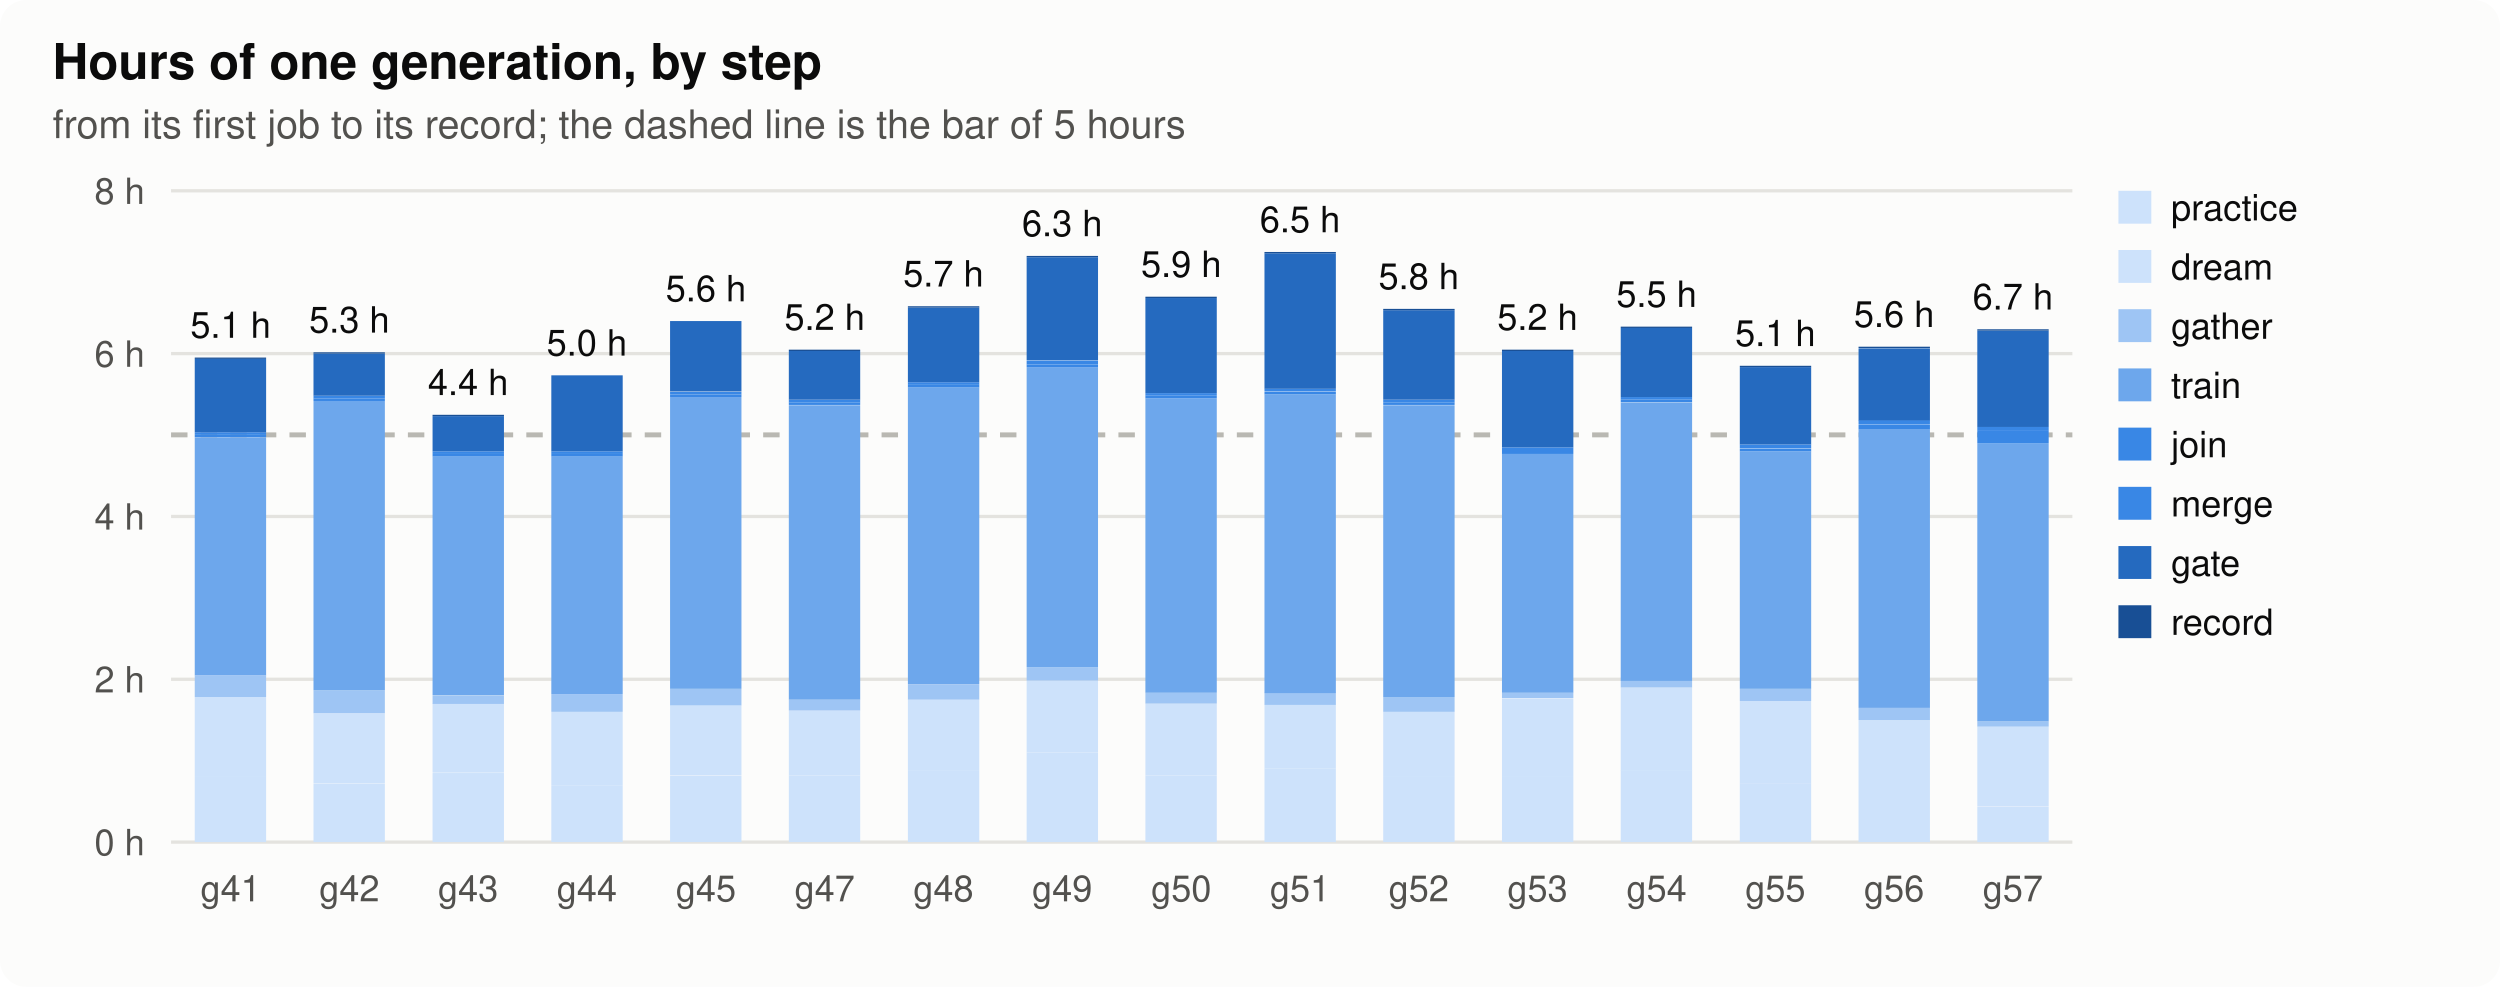
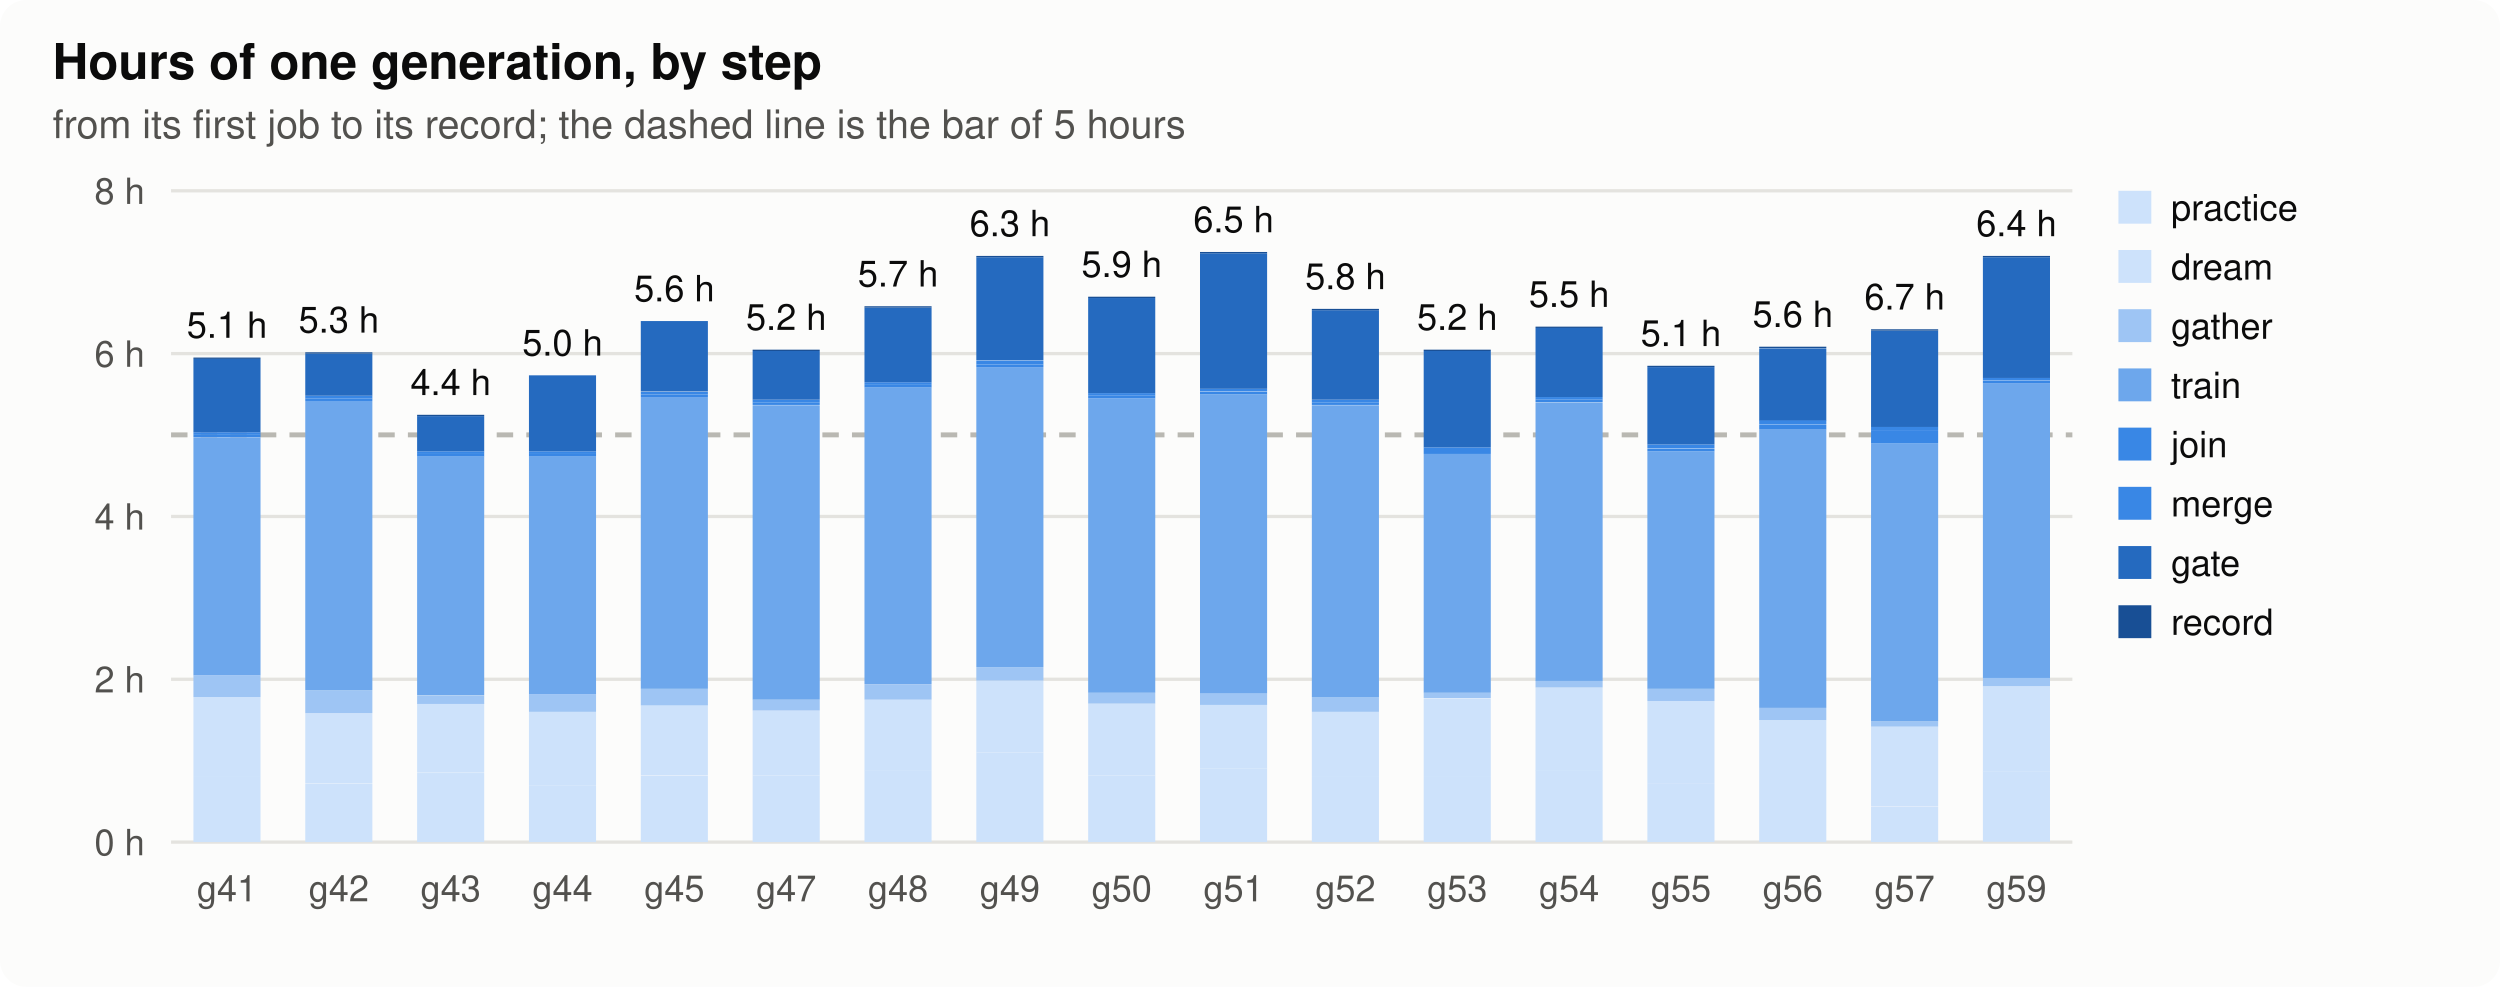
<svg xmlns="http://www.w3.org/2000/svg" width="760" height="300" viewBox="0 0 760 300" role="img" aria-label="hours">
  <style>
.bg{fill:#fcfcfb}.ink{fill:#0b0b0b}.ink2{fill:#52514e}.grid{stroke:#e4e3df}.axis{stroke:#b9b8b2}.dna{stroke:#52514e;fill:#fcfcfb}.lost{fill:#d03b3b}
.h0{fill:#e8f1fc}.h1{fill:#cde2fb}.h2{fill:#9ec5f4}.h3{fill:#6da7ec}.h4{fill:#3987e5}.h5{fill:#256abf}.h6{fill:#184f95}
@media (prefers-color-scheme: dark){.bg{fill:#1a1a19}.ink{fill:#f0efec}.ink2{fill:#c3c2b7}.grid{stroke:#2c2c2a}.axis{stroke:#5a5955}.dna{stroke:#c3c2b7;fill:#1a1a19}.lost{fill:#e66767}.h0{fill:#1f2a38}.h1{fill:#173a66}.h2{fill:#1c5cab}.h3{fill:#2a78d6}.h4{fill:#5598e7}.h5{fill:#86b6ef}.h6{fill:#b7d3f6}}
text{font-family:-apple-system,"Segoe UI",Helvetica,Arial,sans-serif}
</style>
  <rect class="bg" width="760" height="300" rx="8" />
  <text x="16.0" y="24.0" class="ink" font-size="15" text-anchor="start" font-weight="600">Hours of one generation, by step</text>
  <text x="16.0" y="42.0" class="ink2" font-size="12" text-anchor="start" font-weight="normal">from its first job to its record; the dashed line is the bar of 5 hours</text>
  <line class="grid" x1="52" x2="630" y1="256.0" y2="256.0" stroke-width="1" />
  <text x="44.0" y="260.0" class="ink2" font-size="11" text-anchor="end" font-weight="normal">0 h</text>
  <line class="grid" x1="52" x2="630" y1="206.5" y2="206.5" stroke-width="1" />
  <text x="44.0" y="210.5" class="ink2" font-size="11" text-anchor="end" font-weight="normal">2 h</text>
  <line class="grid" x1="52" x2="630" y1="157.0" y2="157.0" stroke-width="1" />
  <text x="44.0" y="161.0" class="ink2" font-size="11" text-anchor="end" font-weight="normal">4 h</text>
  <line class="grid" x1="52" x2="630" y1="107.5" y2="107.5" stroke-width="1" />
  <text x="44.0" y="111.5" class="ink2" font-size="11" text-anchor="end" font-weight="normal">6 h</text>
  <line class="grid" x1="52" x2="630" y1="58.0" y2="58.0" stroke-width="1" />
  <text x="44.0" y="62.0" class="ink2" font-size="11" text-anchor="end" font-weight="normal">8 h</text>
  <line class="axis" x1="52" x2="630" y1="132.2" y2="132.2" stroke-width="1.5" stroke-dasharray="5 4" />
-   <rect class="h1" x="59.2" y="236.2" width="21.7" height="19.8" />
-   <rect class="h1" x="59.2" y="211.9" width="21.7" height="24.3" />
-   <rect class="h2" x="59.2" y="205.3" width="21.7" height="6.6" />
-   <rect class="h3" x="59.2" y="133.1" width="21.7" height="72.2" />
-   <rect class="h4" x="59.2" y="132.2" width="21.7" height="0.8" />
-   <rect class="h4" x="59.2" y="131.4" width="21.7" height="0.8" />
-   <rect class="h5" x="59.2" y="109.1" width="21.7" height="22.3" />
-   <rect class="h6" x="59.2" y="108.7" width="21.7" height="0.4" />
-   <text x="70.1" y="102.7" class="ink" font-size="11" text-anchor="middle" font-weight="normal">5.1 h</text>
-   <text x="70.1" y="274.0" class="ink2" font-size="11" text-anchor="middle" font-weight="normal">g41</text>
-   <rect class="h1" x="95.3" y="238.3" width="21.7" height="17.7" />
-   <rect class="h1" x="95.3" y="216.8" width="21.7" height="21.4" />
-   <rect class="h2" x="95.3" y="209.8" width="21.7" height="7.0" />
-   <rect class="h3" x="95.3" y="121.9" width="21.7" height="87.9" />
-   <rect class="h4" x="95.3" y="121.1" width="21.7" height="0.8" />
-   <rect class="h4" x="95.3" y="120.3" width="21.7" height="0.8" />
-   <rect class="h5" x="95.3" y="107.5" width="21.7" height="12.8" />
-   <rect class="h6" x="95.3" y="107.1" width="21.7" height="0.4" />
-   <text x="106.2" y="101.1" class="ink" font-size="11" text-anchor="middle" font-weight="normal">5.3 h</text>
-   <text x="106.2" y="274.0" class="ink2" font-size="11" text-anchor="middle" font-weight="normal">g42</text>
-   <rect class="h1" x="131.5" y="235.0" width="21.7" height="21.0" />
-   <rect class="h1" x="131.5" y="213.9" width="21.7" height="21.0" />
-   <rect class="h2" x="131.5" y="211.5" width="21.7" height="2.5" />
-   <rect class="h3" x="131.5" y="138.8" width="21.7" height="72.6" />
-   <rect class="h4" x="131.5" y="138.0" width="21.7" height="0.8" />
-   <rect class="h4" x="131.5" y="137.2" width="21.7" height="0.8" />
-   <rect class="h5" x="131.5" y="126.5" width="21.7" height="10.7" />
-   <rect class="h6" x="131.5" y="126.1" width="21.7" height="0.4" />
-   <text x="142.3" y="120.1" class="ink" font-size="11" text-anchor="middle" font-weight="normal">4.4 h</text>
-   <text x="142.3" y="274.0" class="ink2" font-size="11" text-anchor="middle" font-weight="normal">g43</text>
-   <rect class="h1" x="167.6" y="238.7" width="21.7" height="17.3" />
-   <rect class="h1" x="167.6" y="216.4" width="21.7" height="22.3" />
-   <rect class="h2" x="167.6" y="211.0" width="21.7" height="5.4" />
-   <rect class="h3" x="167.6" y="138.8" width="21.7" height="72.2" />
-   <rect class="h4" x="167.6" y="138.0" width="21.7" height="0.8" />
-   <rect class="h4" x="167.6" y="137.2" width="21.7" height="0.8" />
-   <rect class="h5" x="167.6" y="114.1" width="21.7" height="23.1" />
-   <text x="178.4" y="108.1" class="ink" font-size="11" text-anchor="middle" font-weight="normal">5.0 h</text>
-   <text x="178.4" y="274.0" class="ink2" font-size="11" text-anchor="middle" font-weight="normal">g44</text>
-   <rect class="h1" x="203.7" y="235.8" width="21.7" height="20.2" />
-   <rect class="h1" x="203.7" y="214.3" width="21.7" height="21.4" />
-   <rect class="h2" x="203.7" y="209.4" width="21.7" height="5.0" />
-   <rect class="h3" x="203.7" y="120.7" width="21.7" height="88.7" />
-   <rect class="h4" x="203.7" y="119.9" width="21.7" height="0.8" />
-   <rect class="h4" x="203.7" y="119.1" width="21.7" height="0.8" />
-   <rect class="h5" x="203.7" y="97.6" width="21.7" height="21.4" />
-   <text x="214.6" y="91.6" class="ink" font-size="11" text-anchor="middle" font-weight="normal">5.6 h</text>
-   <text x="214.6" y="274.0" class="ink2" font-size="11" text-anchor="middle" font-weight="normal">g45</text>
-   <rect class="h1" x="239.8" y="235.8" width="21.7" height="20.2" />
-   <rect class="h1" x="239.8" y="216.0" width="21.7" height="19.8" />
-   <rect class="h2" x="239.8" y="212.7" width="21.7" height="3.3" />
-   <rect class="h3" x="239.8" y="123.2" width="21.7" height="89.5" />
-   <rect class="h4" x="239.8" y="122.3" width="21.7" height="0.8" />
-   <rect class="h4" x="239.8" y="121.5" width="21.7" height="0.8" />
-   <rect class="h5" x="239.8" y="106.7" width="21.7" height="14.8" />
-   <rect class="h6" x="239.8" y="106.3" width="21.7" height="0.4" />
-   <text x="250.7" y="100.3" class="ink" font-size="11" text-anchor="middle" font-weight="normal">5.2 h</text>
-   <text x="250.7" y="274.0" class="ink2" font-size="11" text-anchor="middle" font-weight="normal">g47</text>
-   <rect class="h1" x="276.0" y="234.1" width="21.7" height="21.9" />
-   <rect class="h1" x="276.0" y="212.7" width="21.7" height="21.4" />
-   <rect class="h2" x="276.0" y="208.2" width="21.7" height="4.5" />
-   <rect class="h3" x="276.0" y="117.8" width="21.7" height="90.3" />
-   <rect class="h4" x="276.0" y="117.0" width="21.7" height="0.8" />
-   <rect class="h4" x="276.0" y="116.2" width="21.7" height="0.8" />
-   <rect class="h5" x="276.0" y="93.5" width="21.7" height="22.7" />
-   <rect class="h6" x="276.0" y="93.1" width="21.7" height="0.4" />
-   <text x="286.8" y="87.1" class="ink" font-size="11" text-anchor="middle" font-weight="normal">5.7 h</text>
-   <text x="286.8" y="274.0" class="ink2" font-size="11" text-anchor="middle" font-weight="normal">g48</text>
-   <rect class="h1" x="312.1" y="228.8" width="21.7" height="27.2" />
-   <rect class="h1" x="312.1" y="206.9" width="21.7" height="21.9" />
-   <rect class="h2" x="312.1" y="202.8" width="21.7" height="4.1" />
-   <rect class="h3" x="312.1" y="111.6" width="21.7" height="91.2" />
-   <rect class="h4" x="312.1" y="110.8" width="21.7" height="0.8" />
-   <rect class="h4" x="312.1" y="109.6" width="21.7" height="1.2" />
-   <rect class="h5" x="312.1" y="78.2" width="21.7" height="31.3" />
-   <rect class="h6" x="312.1" y="77.8" width="21.7" height="0.4" />
-   <text x="322.9" y="71.8" class="ink" font-size="11" text-anchor="middle" font-weight="normal">6.3 h</text>
-   <text x="322.9" y="274.0" class="ink2" font-size="11" text-anchor="middle" font-weight="normal">g49</text>
-   <rect class="h1" x="348.2" y="235.8" width="21.7" height="20.2" />
-   <rect class="h1" x="348.2" y="213.9" width="21.7" height="21.9" />
-   <rect class="h2" x="348.2" y="210.6" width="21.7" height="3.3" />
-   <rect class="h3" x="348.2" y="121.1" width="21.7" height="89.5" />
-   <rect class="h4" x="348.2" y="120.3" width="21.7" height="0.8" />
-   <rect class="h4" x="348.2" y="119.5" width="21.7" height="0.8" />
-   <rect class="h5" x="348.2" y="90.6" width="21.7" height="28.9" />
-   <rect class="h6" x="348.2" y="90.2" width="21.7" height="0.4" />
-   <text x="359.1" y="84.2" class="ink" font-size="11" text-anchor="middle" font-weight="normal">5.9 h</text>
-   <text x="359.1" y="274.0" class="ink2" font-size="11" text-anchor="middle" font-weight="normal">g50</text>
-   <rect class="h1" x="384.4" y="233.7" width="21.7" height="22.3" />
-   <rect class="h1" x="384.4" y="214.3" width="21.7" height="19.4" />
-   <rect class="h2" x="384.4" y="210.6" width="21.7" height="3.7" />
-   <rect class="h3" x="384.4" y="119.9" width="21.7" height="90.8" />
-   <rect class="h4" x="384.4" y="119.1" width="21.7" height="0.8" />
-   <rect class="h4" x="384.4" y="118.2" width="21.7" height="0.8" />
-   <rect class="h5" x="384.4" y="77.0" width="21.7" height="41.2" />
-   <rect class="h6" x="384.4" y="76.6" width="21.7" height="0.4" />
-   <text x="395.2" y="70.6" class="ink" font-size="11" text-anchor="middle" font-weight="normal">6.5 h</text>
-   <text x="395.2" y="274.0" class="ink2" font-size="11" text-anchor="middle" font-weight="normal">g51</text>
-   <rect class="h1" x="420.5" y="236.2" width="21.7" height="19.8" />
-   <rect class="h1" x="420.5" y="216.4" width="21.7" height="19.8" />
-   <rect class="h2" x="420.5" y="211.9" width="21.7" height="4.5" />
-   <rect class="h3" x="420.5" y="123.2" width="21.7" height="88.7" />
-   <rect class="h4" x="420.5" y="122.3" width="21.7" height="0.8" />
-   <rect class="h4" x="420.5" y="121.5" width="21.7" height="0.8" />
-   <rect class="h5" x="420.5" y="94.3" width="21.7" height="27.2" />
-   <rect class="h6" x="420.5" y="93.9" width="21.7" height="0.4" />
-   <text x="431.3" y="87.9" class="ink" font-size="11" text-anchor="middle" font-weight="normal">5.8 h</text>
-   <text x="431.3" y="274.0" class="ink2" font-size="11" text-anchor="middle" font-weight="normal">g52</text>
-   <rect class="h1" x="456.6" y="236.2" width="21.7" height="19.8" />
-   <rect class="h1" x="456.6" y="212.3" width="21.7" height="23.9" />
-   <rect class="h2" x="456.6" y="210.6" width="21.7" height="1.6" />
-   <rect class="h3" x="456.6" y="138.0" width="21.7" height="72.6" />
-   <rect class="h4" x="456.6" y="136.8" width="21.7" height="1.2" />
-   <rect class="h4" x="456.6" y="136.0" width="21.7" height="0.8" />
-   <rect class="h5" x="456.6" y="106.7" width="21.7" height="29.3" />
-   <rect class="h6" x="456.6" y="106.3" width="21.7" height="0.4" />
-   <text x="467.4" y="100.3" class="ink" font-size="11" text-anchor="middle" font-weight="normal">5.2 h</text>
-   <text x="467.4" y="274.0" class="ink2" font-size="11" text-anchor="middle" font-weight="normal">g53</text>
-   <rect class="h1" x="492.7" y="234.1" width="21.7" height="21.9" />
-   <rect class="h1" x="492.7" y="209.0" width="21.7" height="25.2" />
-   <rect class="h2" x="492.7" y="206.9" width="21.7" height="2.1" />
-   <rect class="h3" x="492.7" y="122.4" width="21.7" height="84.6" />
-   <rect class="h4" x="492.7" y="121.5" width="21.7" height="0.8" />
-   <rect class="h4" x="492.7" y="120.7" width="21.7" height="0.8" />
-   <rect class="h5" x="492.7" y="99.7" width="21.7" height="21.0" />
-   <rect class="h6" x="492.7" y="99.3" width="21.7" height="0.4" />
-   <text x="503.6" y="93.3" class="ink" font-size="11" text-anchor="middle" font-weight="normal">5.5 h</text>
-   <text x="503.6" y="274.0" class="ink2" font-size="11" text-anchor="middle" font-weight="normal">g54</text>
-   <rect class="h1" x="528.9" y="238.3" width="21.7" height="17.7" />
-   <rect class="h1" x="528.9" y="213.1" width="21.7" height="25.2" />
-   <rect class="h2" x="528.9" y="209.4" width="21.7" height="3.7" />
-   <rect class="h3" x="528.9" y="137.2" width="21.7" height="72.2" />
-   <rect class="h4" x="528.9" y="136.4" width="21.7" height="0.8" />
-   <rect class="h4" x="528.9" y="135.1" width="21.7" height="1.2" />
-   <rect class="h5" x="528.9" y="111.6" width="21.7" height="23.5" />
-   <rect class="h6" x="528.9" y="111.2" width="21.7" height="0.4" />
-   <text x="539.7" y="105.2" class="ink" font-size="11" text-anchor="middle" font-weight="normal">5.1 h</text>
-   <text x="539.7" y="274.0" class="ink2" font-size="11" text-anchor="middle" font-weight="normal">g55</text>
-   <rect class="h1" x="565.0" y="243.2" width="21.7" height="12.8" />
-   <rect class="h1" x="565.0" y="218.9" width="21.7" height="24.3" />
-   <rect class="h2" x="565.0" y="215.2" width="21.7" height="3.7" />
-   <rect class="h3" x="565.0" y="130.6" width="21.7" height="84.6" />
-   <rect class="h4" x="565.0" y="129.0" width="21.7" height="1.6" />
-   <rect class="h4" x="565.0" y="127.7" width="21.7" height="1.2" />
-   <rect class="h5" x="565.0" y="105.9" width="21.7" height="21.9" />
-   <rect class="h6" x="565.0" y="105.4" width="21.7" height="0.4" />
-   <text x="575.8" y="99.4" class="ink" font-size="11" text-anchor="middle" font-weight="normal">5.6 h</text>
-   <text x="575.8" y="274.0" class="ink2" font-size="11" text-anchor="middle" font-weight="normal">g56</text>
-   <rect class="h1" x="601.1" y="245.3" width="21.7" height="10.7" />
-   <rect class="h1" x="601.1" y="220.9" width="21.7" height="24.3" />
-   <rect class="h2" x="601.1" y="219.3" width="21.7" height="1.6" />
-   <rect class="h3" x="601.1" y="134.7" width="21.7" height="84.6" />
-   <rect class="h4" x="601.1" y="131.0" width="21.7" height="3.7" />
-   <rect class="h4" x="601.1" y="129.8" width="21.7" height="1.2" />
-   <rect class="h5" x="601.1" y="100.5" width="21.7" height="29.3" />
-   <rect class="h6" x="601.1" y="100.1" width="21.7" height="0.4" />
-   <text x="611.9" y="94.1" class="ink" font-size="11" text-anchor="middle" font-weight="normal">6.7 h</text>
-   <text x="611.9" y="274.0" class="ink2" font-size="11" text-anchor="middle" font-weight="normal">g57</text>
+   <rect class="h1" x="58.8" y="236.2" width="20.4" height="19.8" />
+   <rect class="h1" x="58.8" y="211.9" width="20.4" height="24.3" />
+   <rect class="h2" x="58.8" y="205.3" width="20.4" height="6.6" />
+   <rect class="h3" x="58.8" y="133.1" width="20.4" height="72.2" />
+   <rect class="h4" x="58.8" y="132.2" width="20.4" height="0.8" />
+   <rect class="h4" x="58.8" y="131.4" width="20.4" height="0.8" />
+   <rect class="h5" x="58.8" y="109.1" width="20.4" height="22.3" />
+   <rect class="h6" x="58.8" y="108.7" width="20.4" height="0.4" />
+   <text x="69.0" y="102.7" class="ink" font-size="11" text-anchor="middle" font-weight="normal">5.1 h</text>
+   <text x="69.0" y="274.0" class="ink2" font-size="11" text-anchor="middle" font-weight="normal">g41</text>
+   <rect class="h1" x="92.8" y="238.3" width="20.4" height="17.7" />
+   <rect class="h1" x="92.8" y="216.8" width="20.4" height="21.4" />
+   <rect class="h2" x="92.8" y="209.8" width="20.4" height="7.0" />
+   <rect class="h3" x="92.8" y="121.9" width="20.4" height="87.9" />
+   <rect class="h4" x="92.8" y="121.1" width="20.4" height="0.8" />
+   <rect class="h4" x="92.8" y="120.3" width="20.4" height="0.8" />
+   <rect class="h5" x="92.8" y="107.5" width="20.4" height="12.8" />
+   <rect class="h6" x="92.8" y="107.1" width="20.4" height="0.4" />
+   <text x="103.0" y="101.1" class="ink" font-size="11" text-anchor="middle" font-weight="normal">5.3 h</text>
+   <text x="103.0" y="274.0" class="ink2" font-size="11" text-anchor="middle" font-weight="normal">g42</text>
+   <rect class="h1" x="126.8" y="235.0" width="20.4" height="21.0" />
+   <rect class="h1" x="126.8" y="213.9" width="20.4" height="21.0" />
+   <rect class="h2" x="126.8" y="211.5" width="20.4" height="2.5" />
+   <rect class="h3" x="126.8" y="138.8" width="20.4" height="72.6" />
+   <rect class="h4" x="126.8" y="138.0" width="20.4" height="0.8" />
+   <rect class="h4" x="126.8" y="137.2" width="20.4" height="0.8" />
+   <rect class="h5" x="126.8" y="126.5" width="20.4" height="10.7" />
+   <rect class="h6" x="126.8" y="126.1" width="20.4" height="0.4" />
+   <text x="137.0" y="120.1" class="ink" font-size="11" text-anchor="middle" font-weight="normal">4.4 h</text>
+   <text x="137.0" y="274.0" class="ink2" font-size="11" text-anchor="middle" font-weight="normal">g43</text>
+   <rect class="h1" x="160.8" y="238.7" width="20.4" height="17.3" />
+   <rect class="h1" x="160.8" y="216.4" width="20.4" height="22.3" />
+   <rect class="h2" x="160.8" y="211.0" width="20.4" height="5.4" />
+   <rect class="h3" x="160.8" y="138.8" width="20.4" height="72.2" />
+   <rect class="h4" x="160.8" y="138.0" width="20.4" height="0.8" />
+   <rect class="h4" x="160.8" y="137.2" width="20.4" height="0.8" />
+   <rect class="h5" x="160.8" y="114.1" width="20.4" height="23.1" />
+   <text x="171.0" y="108.1" class="ink" font-size="11" text-anchor="middle" font-weight="normal">5.0 h</text>
+   <text x="171.0" y="274.0" class="ink2" font-size="11" text-anchor="middle" font-weight="normal">g44</text>
+   <rect class="h1" x="194.8" y="235.8" width="20.4" height="20.2" />
+   <rect class="h1" x="194.8" y="214.3" width="20.4" height="21.4" />
+   <rect class="h2" x="194.8" y="209.4" width="20.4" height="5.0" />
+   <rect class="h3" x="194.8" y="120.7" width="20.4" height="88.7" />
+   <rect class="h4" x="194.8" y="119.9" width="20.4" height="0.8" />
+   <rect class="h4" x="194.8" y="119.1" width="20.4" height="0.8" />
+   <rect class="h5" x="194.8" y="97.6" width="20.4" height="21.4" />
+   <text x="205.0" y="91.6" class="ink" font-size="11" text-anchor="middle" font-weight="normal">5.6 h</text>
+   <text x="205.0" y="274.0" class="ink2" font-size="11" text-anchor="middle" font-weight="normal">g45</text>
+   <rect class="h1" x="228.8" y="235.8" width="20.4" height="20.2" />
+   <rect class="h1" x="228.8" y="216.0" width="20.4" height="19.8" />
+   <rect class="h2" x="228.8" y="212.7" width="20.4" height="3.3" />
+   <rect class="h3" x="228.8" y="123.2" width="20.4" height="89.5" />
+   <rect class="h4" x="228.8" y="122.3" width="20.4" height="0.8" />
+   <rect class="h4" x="228.8" y="121.5" width="20.4" height="0.8" />
+   <rect class="h5" x="228.8" y="106.7" width="20.4" height="14.8" />
+   <rect class="h6" x="228.8" y="106.3" width="20.4" height="0.4" />
+   <text x="239.0" y="100.3" class="ink" font-size="11" text-anchor="middle" font-weight="normal">5.2 h</text>
+   <text x="239.0" y="274.0" class="ink2" font-size="11" text-anchor="middle" font-weight="normal">g47</text>
+   <rect class="h1" x="262.8" y="234.1" width="20.4" height="21.9" />
+   <rect class="h1" x="262.8" y="212.7" width="20.4" height="21.4" />
+   <rect class="h2" x="262.8" y="208.2" width="20.4" height="4.5" />
+   <rect class="h3" x="262.8" y="117.8" width="20.4" height="90.3" />
+   <rect class="h4" x="262.8" y="117.0" width="20.4" height="0.8" />
+   <rect class="h4" x="262.8" y="116.2" width="20.4" height="0.8" />
+   <rect class="h5" x="262.8" y="93.5" width="20.4" height="22.7" />
+   <rect class="h6" x="262.8" y="93.1" width="20.4" height="0.4" />
+   <text x="273.0" y="87.1" class="ink" font-size="11" text-anchor="middle" font-weight="normal">5.7 h</text>
+   <text x="273.0" y="274.0" class="ink2" font-size="11" text-anchor="middle" font-weight="normal">g48</text>
+   <rect class="h1" x="296.8" y="228.8" width="20.4" height="27.2" />
+   <rect class="h1" x="296.8" y="206.9" width="20.4" height="21.9" />
+   <rect class="h2" x="296.8" y="202.8" width="20.4" height="4.1" />
+   <rect class="h3" x="296.8" y="111.6" width="20.4" height="91.2" />
+   <rect class="h4" x="296.8" y="110.8" width="20.4" height="0.8" />
+   <rect class="h4" x="296.8" y="109.6" width="20.4" height="1.2" />
+   <rect class="h5" x="296.8" y="78.2" width="20.4" height="31.3" />
+   <rect class="h6" x="296.8" y="77.8" width="20.4" height="0.4" />
+   <text x="307.0" y="71.8" class="ink" font-size="11" text-anchor="middle" font-weight="normal">6.3 h</text>
+   <text x="307.0" y="274.0" class="ink2" font-size="11" text-anchor="middle" font-weight="normal">g49</text>
+   <rect class="h1" x="330.8" y="235.8" width="20.4" height="20.2" />
+   <rect class="h1" x="330.8" y="213.9" width="20.4" height="21.9" />
+   <rect class="h2" x="330.8" y="210.6" width="20.4" height="3.3" />
+   <rect class="h3" x="330.8" y="121.1" width="20.4" height="89.5" />
+   <rect class="h4" x="330.8" y="120.3" width="20.4" height="0.8" />
+   <rect class="h4" x="330.8" y="119.5" width="20.4" height="0.8" />
+   <rect class="h5" x="330.8" y="90.6" width="20.4" height="28.9" />
+   <rect class="h6" x="330.8" y="90.2" width="20.4" height="0.4" />
+   <text x="341.0" y="84.2" class="ink" font-size="11" text-anchor="middle" font-weight="normal">5.9 h</text>
+   <text x="341.0" y="274.0" class="ink2" font-size="11" text-anchor="middle" font-weight="normal">g50</text>
+   <rect class="h1" x="364.8" y="233.7" width="20.4" height="22.3" />
+   <rect class="h1" x="364.8" y="214.3" width="20.4" height="19.4" />
+   <rect class="h2" x="364.8" y="210.6" width="20.4" height="3.7" />
+   <rect class="h3" x="364.8" y="119.9" width="20.4" height="90.8" />
+   <rect class="h4" x="364.8" y="119.1" width="20.4" height="0.8" />
+   <rect class="h4" x="364.8" y="118.2" width="20.4" height="0.8" />
+   <rect class="h5" x="364.8" y="77.0" width="20.4" height="41.2" />
+   <rect class="h6" x="364.8" y="76.6" width="20.4" height="0.4" />
+   <text x="375.0" y="70.6" class="ink" font-size="11" text-anchor="middle" font-weight="normal">6.5 h</text>
+   <text x="375.0" y="274.0" class="ink2" font-size="11" text-anchor="middle" font-weight="normal">g51</text>
+   <rect class="h1" x="398.8" y="236.2" width="20.4" height="19.8" />
+   <rect class="h1" x="398.8" y="216.4" width="20.4" height="19.8" />
+   <rect class="h2" x="398.8" y="211.9" width="20.4" height="4.5" />
+   <rect class="h3" x="398.8" y="123.2" width="20.4" height="88.7" />
+   <rect class="h4" x="398.8" y="122.3" width="20.4" height="0.8" />
+   <rect class="h4" x="398.8" y="121.5" width="20.4" height="0.8" />
+   <rect class="h5" x="398.8" y="94.3" width="20.4" height="27.2" />
+   <rect class="h6" x="398.8" y="93.9" width="20.4" height="0.4" />
+   <text x="409.0" y="87.9" class="ink" font-size="11" text-anchor="middle" font-weight="normal">5.8 h</text>
+   <text x="409.0" y="274.0" class="ink2" font-size="11" text-anchor="middle" font-weight="normal">g52</text>
+   <rect class="h1" x="432.8" y="236.2" width="20.4" height="19.8" />
+   <rect class="h1" x="432.8" y="212.3" width="20.4" height="23.9" />
+   <rect class="h2" x="432.8" y="210.6" width="20.4" height="1.6" />
+   <rect class="h3" x="432.8" y="138.0" width="20.4" height="72.6" />
+   <rect class="h4" x="432.8" y="136.8" width="20.4" height="1.2" />
+   <rect class="h4" x="432.8" y="136.0" width="20.4" height="0.8" />
+   <rect class="h5" x="432.8" y="106.7" width="20.4" height="29.3" />
+   <rect class="h6" x="432.8" y="106.3" width="20.4" height="0.4" />
+   <text x="443.0" y="100.3" class="ink" font-size="11" text-anchor="middle" font-weight="normal">5.2 h</text>
+   <text x="443.0" y="274.0" class="ink2" font-size="11" text-anchor="middle" font-weight="normal">g53</text>
+   <rect class="h1" x="466.8" y="234.1" width="20.4" height="21.9" />
+   <rect class="h1" x="466.8" y="209.0" width="20.4" height="25.2" />
+   <rect class="h2" x="466.8" y="206.9" width="20.4" height="2.1" />
+   <rect class="h3" x="466.8" y="122.4" width="20.4" height="84.6" />
+   <rect class="h4" x="466.8" y="121.5" width="20.4" height="0.8" />
+   <rect class="h4" x="466.8" y="120.7" width="20.4" height="0.8" />
+   <rect class="h5" x="466.8" y="99.7" width="20.4" height="21.0" />
+   <rect class="h6" x="466.8" y="99.3" width="20.4" height="0.4" />
+   <text x="477.0" y="93.3" class="ink" font-size="11" text-anchor="middle" font-weight="normal">5.5 h</text>
+   <text x="477.0" y="274.0" class="ink2" font-size="11" text-anchor="middle" font-weight="normal">g54</text>
+   <rect class="h1" x="500.8" y="238.3" width="20.4" height="17.7" />
+   <rect class="h1" x="500.8" y="213.1" width="20.4" height="25.2" />
+   <rect class="h2" x="500.8" y="209.4" width="20.4" height="3.7" />
+   <rect class="h3" x="500.8" y="137.2" width="20.4" height="72.2" />
+   <rect class="h4" x="500.8" y="136.4" width="20.4" height="0.8" />
+   <rect class="h4" x="500.8" y="135.1" width="20.4" height="1.2" />
+   <rect class="h5" x="500.8" y="111.6" width="20.4" height="23.5" />
+   <rect class="h6" x="500.8" y="111.2" width="20.4" height="0.4" />
+   <text x="511.0" y="105.2" class="ink" font-size="11" text-anchor="middle" font-weight="normal">5.1 h</text>
+   <text x="511.0" y="274.0" class="ink2" font-size="11" text-anchor="middle" font-weight="normal">g55</text>
+   <rect class="h1" x="534.8" y="243.2" width="20.4" height="12.8" />
+   <rect class="h1" x="534.8" y="218.9" width="20.4" height="24.3" />
+   <rect class="h2" x="534.8" y="215.2" width="20.4" height="3.7" />
+   <rect class="h3" x="534.8" y="130.6" width="20.4" height="84.6" />
+   <rect class="h4" x="534.8" y="129.0" width="20.4" height="1.6" />
+   <rect class="h4" x="534.8" y="127.7" width="20.4" height="1.2" />
+   <rect class="h5" x="534.8" y="105.9" width="20.4" height="21.9" />
+   <rect class="h6" x="534.8" y="105.4" width="20.4" height="0.4" />
+   <text x="545.0" y="99.4" class="ink" font-size="11" text-anchor="middle" font-weight="normal">5.6 h</text>
+   <text x="545.0" y="274.0" class="ink2" font-size="11" text-anchor="middle" font-weight="normal">g56</text>
+   <rect class="h1" x="568.8" y="245.3" width="20.4" height="10.7" />
+   <rect class="h1" x="568.8" y="220.9" width="20.4" height="24.3" />
+   <rect class="h2" x="568.8" y="219.3" width="20.4" height="1.6" />
+   <rect class="h3" x="568.8" y="134.7" width="20.4" height="84.6" />
+   <rect class="h4" x="568.8" y="131.0" width="20.4" height="3.7" />
+   <rect class="h4" x="568.8" y="129.8" width="20.4" height="1.2" />
+   <rect class="h5" x="568.8" y="100.5" width="20.4" height="29.3" />
+   <rect class="h6" x="568.8" y="100.1" width="20.4" height="0.4" />
+   <text x="579.0" y="94.1" class="ink" font-size="11" text-anchor="middle" font-weight="normal">6.7 h</text>
+   <text x="579.0" y="274.0" class="ink2" font-size="11" text-anchor="middle" font-weight="normal">g57</text>
+   <rect class="h1" x="602.8" y="234.5" width="20.4" height="21.4" />
+   <rect class="h1" x="602.8" y="208.6" width="20.4" height="26.0" />
+   <rect class="h2" x="602.8" y="206.1" width="20.4" height="2.5" />
+   <rect class="h3" x="602.8" y="116.6" width="20.4" height="89.5" />
+   <rect class="h4" x="602.8" y="115.8" width="20.4" height="0.8" />
+   <rect class="h4" x="602.8" y="114.9" width="20.4" height="0.8" />
+   <rect class="h5" x="602.8" y="78.2" width="20.4" height="36.7" />
+   <rect class="h6" x="602.8" y="77.8" width="20.4" height="0.4" />
+   <text x="613.0" y="71.8" class="ink" font-size="11" text-anchor="middle" font-weight="normal">6.4 h</text>
+   <text x="613.0" y="274.0" class="ink2" font-size="11" text-anchor="middle" font-weight="normal">g59</text>
  <rect class="h1" x="644" y="58" width="10" height="10" />
  <text x="660.0" y="67.0" class="ink" font-size="11" text-anchor="start" font-weight="normal">practice</text>
  <rect class="h1" x="644" y="76" width="10" height="10" />
  <text x="660.0" y="85.0" class="ink" font-size="11" text-anchor="start" font-weight="normal">dream</text>
  <rect class="h2" x="644" y="94" width="10" height="10" />
  <text x="660.0" y="103.0" class="ink" font-size="11" text-anchor="start" font-weight="normal">gather</text>
  <rect class="h3" x="644" y="112" width="10" height="10" />
  <text x="660.0" y="121.0" class="ink" font-size="11" text-anchor="start" font-weight="normal">train</text>
  <rect class="h4" x="644" y="130" width="10" height="10" />
  <text x="660.0" y="139.0" class="ink" font-size="11" text-anchor="start" font-weight="normal">join</text>
  <rect class="h4" x="644" y="148" width="10" height="10" />
  <text x="660.0" y="157.0" class="ink" font-size="11" text-anchor="start" font-weight="normal">merge</text>
  <rect class="h5" x="644" y="166" width="10" height="10" />
  <text x="660.0" y="175.0" class="ink" font-size="11" text-anchor="start" font-weight="normal">gate</text>
  <rect class="h6" x="644" y="184" width="10" height="10" />
  <text x="660.0" y="193.0" class="ink" font-size="11" text-anchor="start" font-weight="normal">record</text>
</svg>
